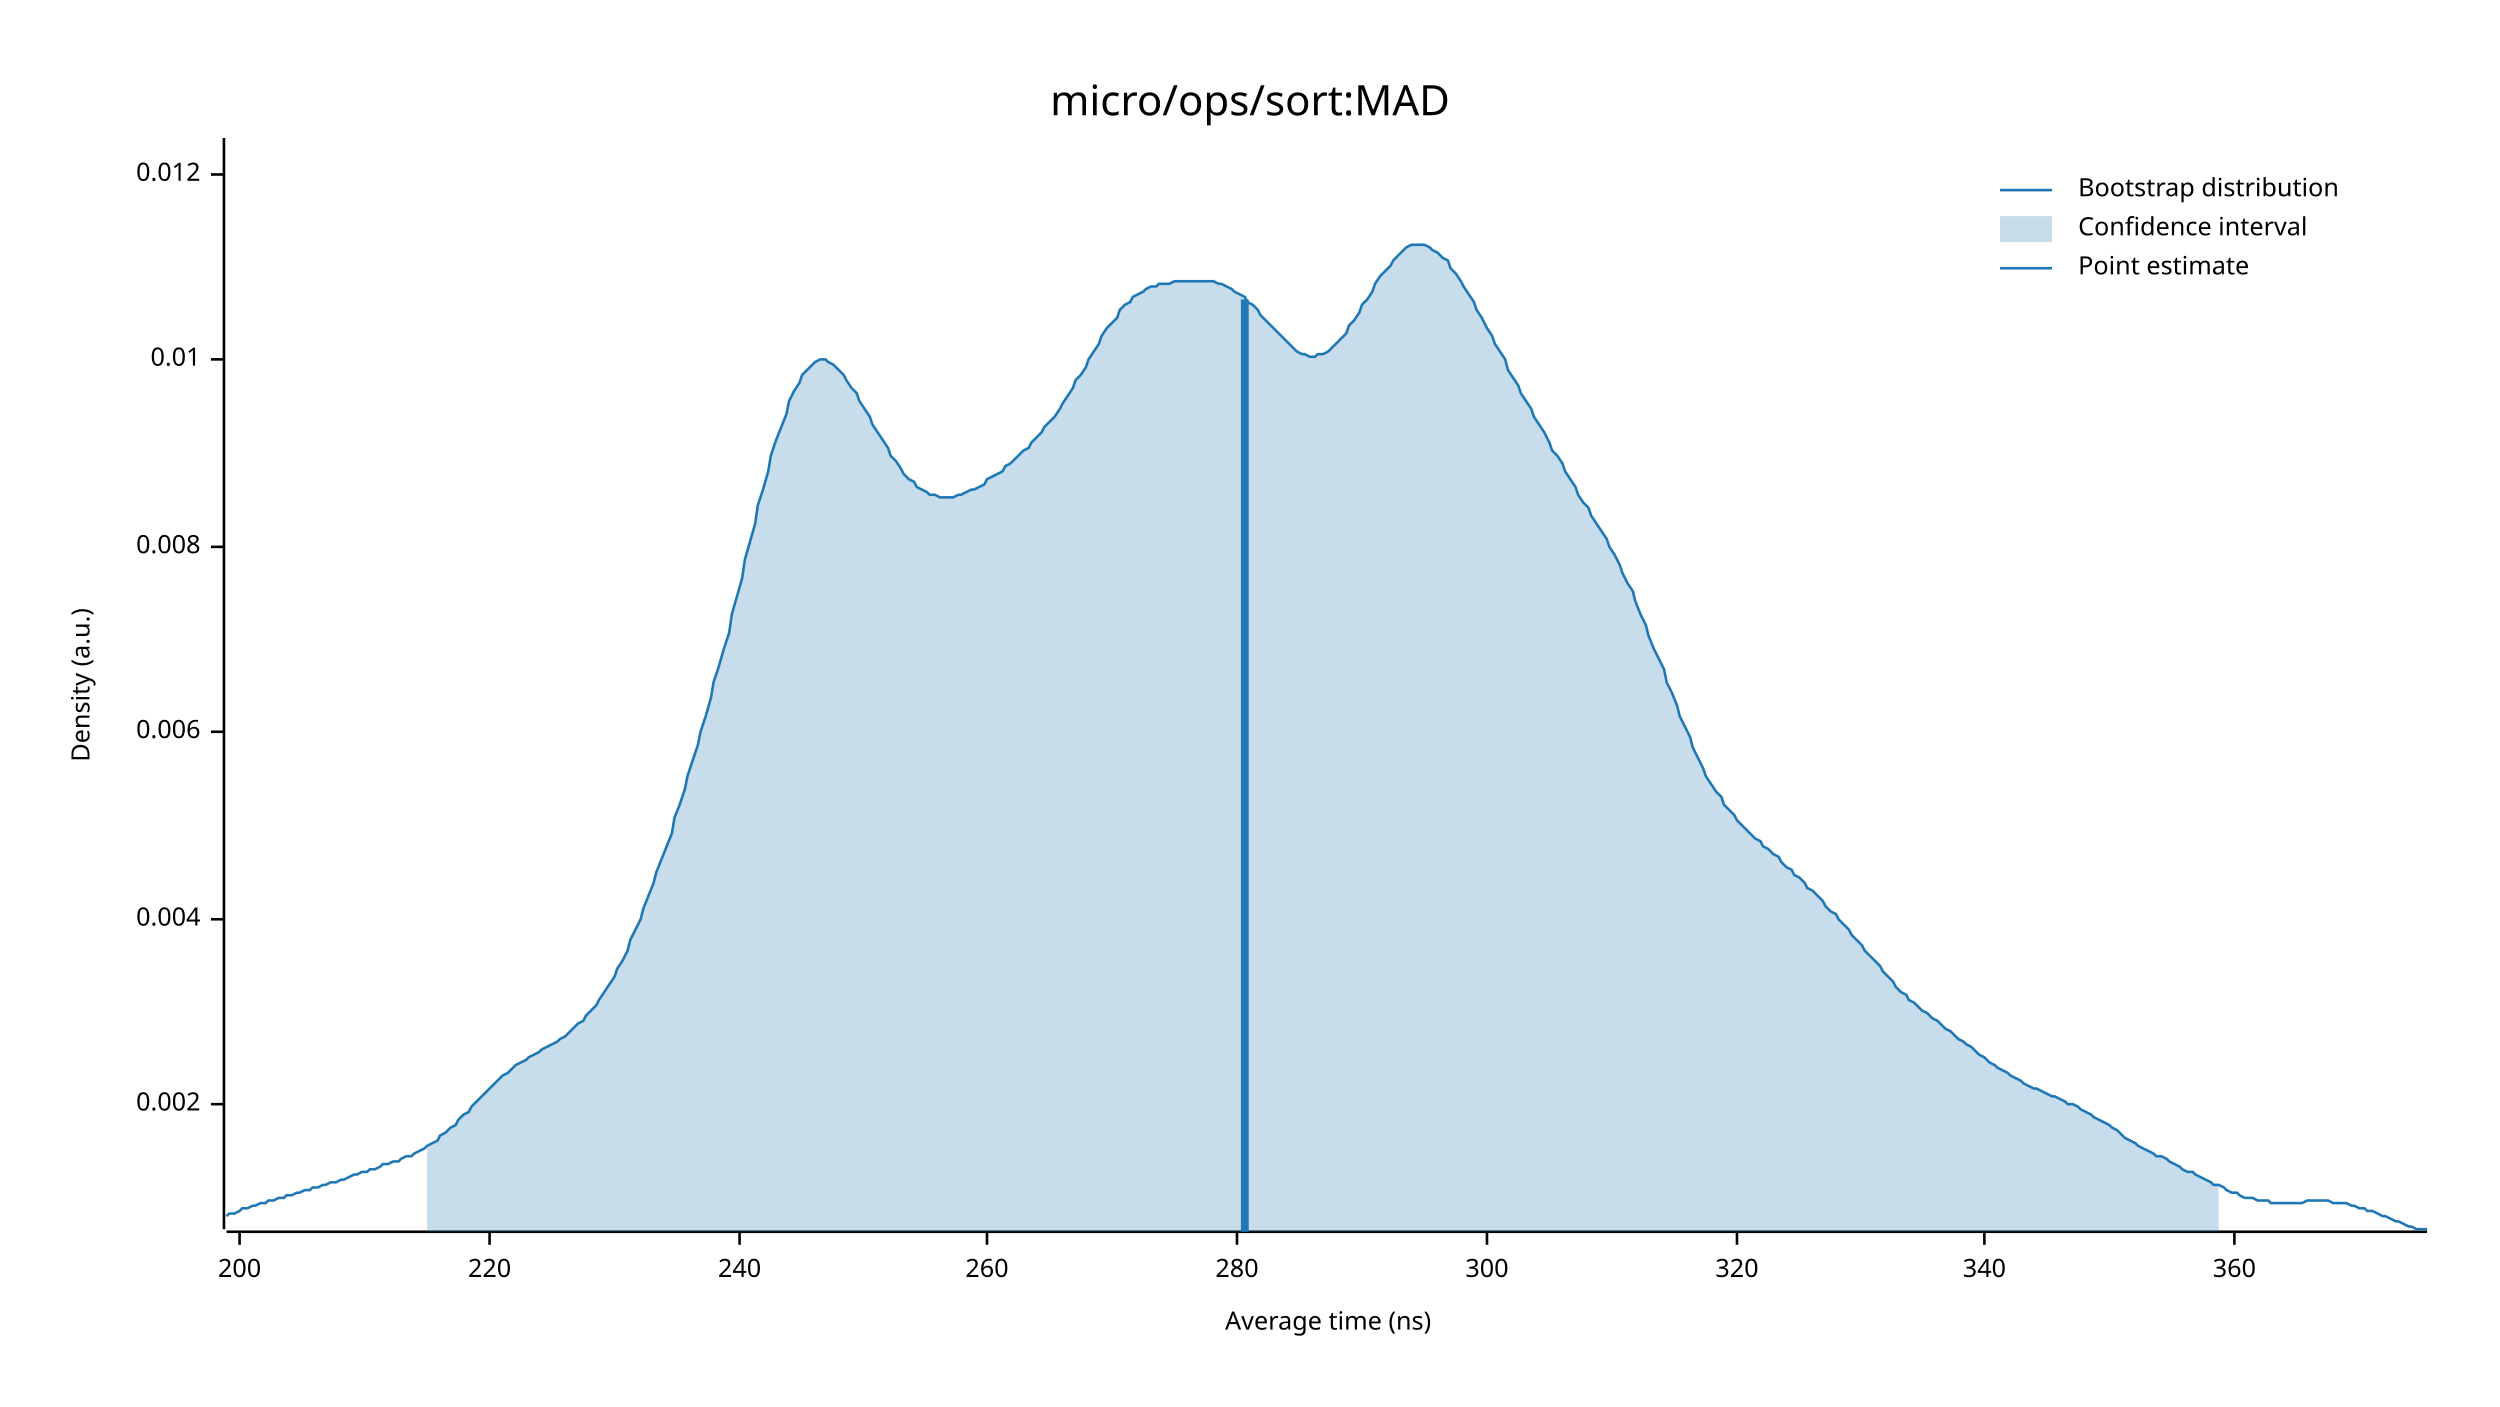
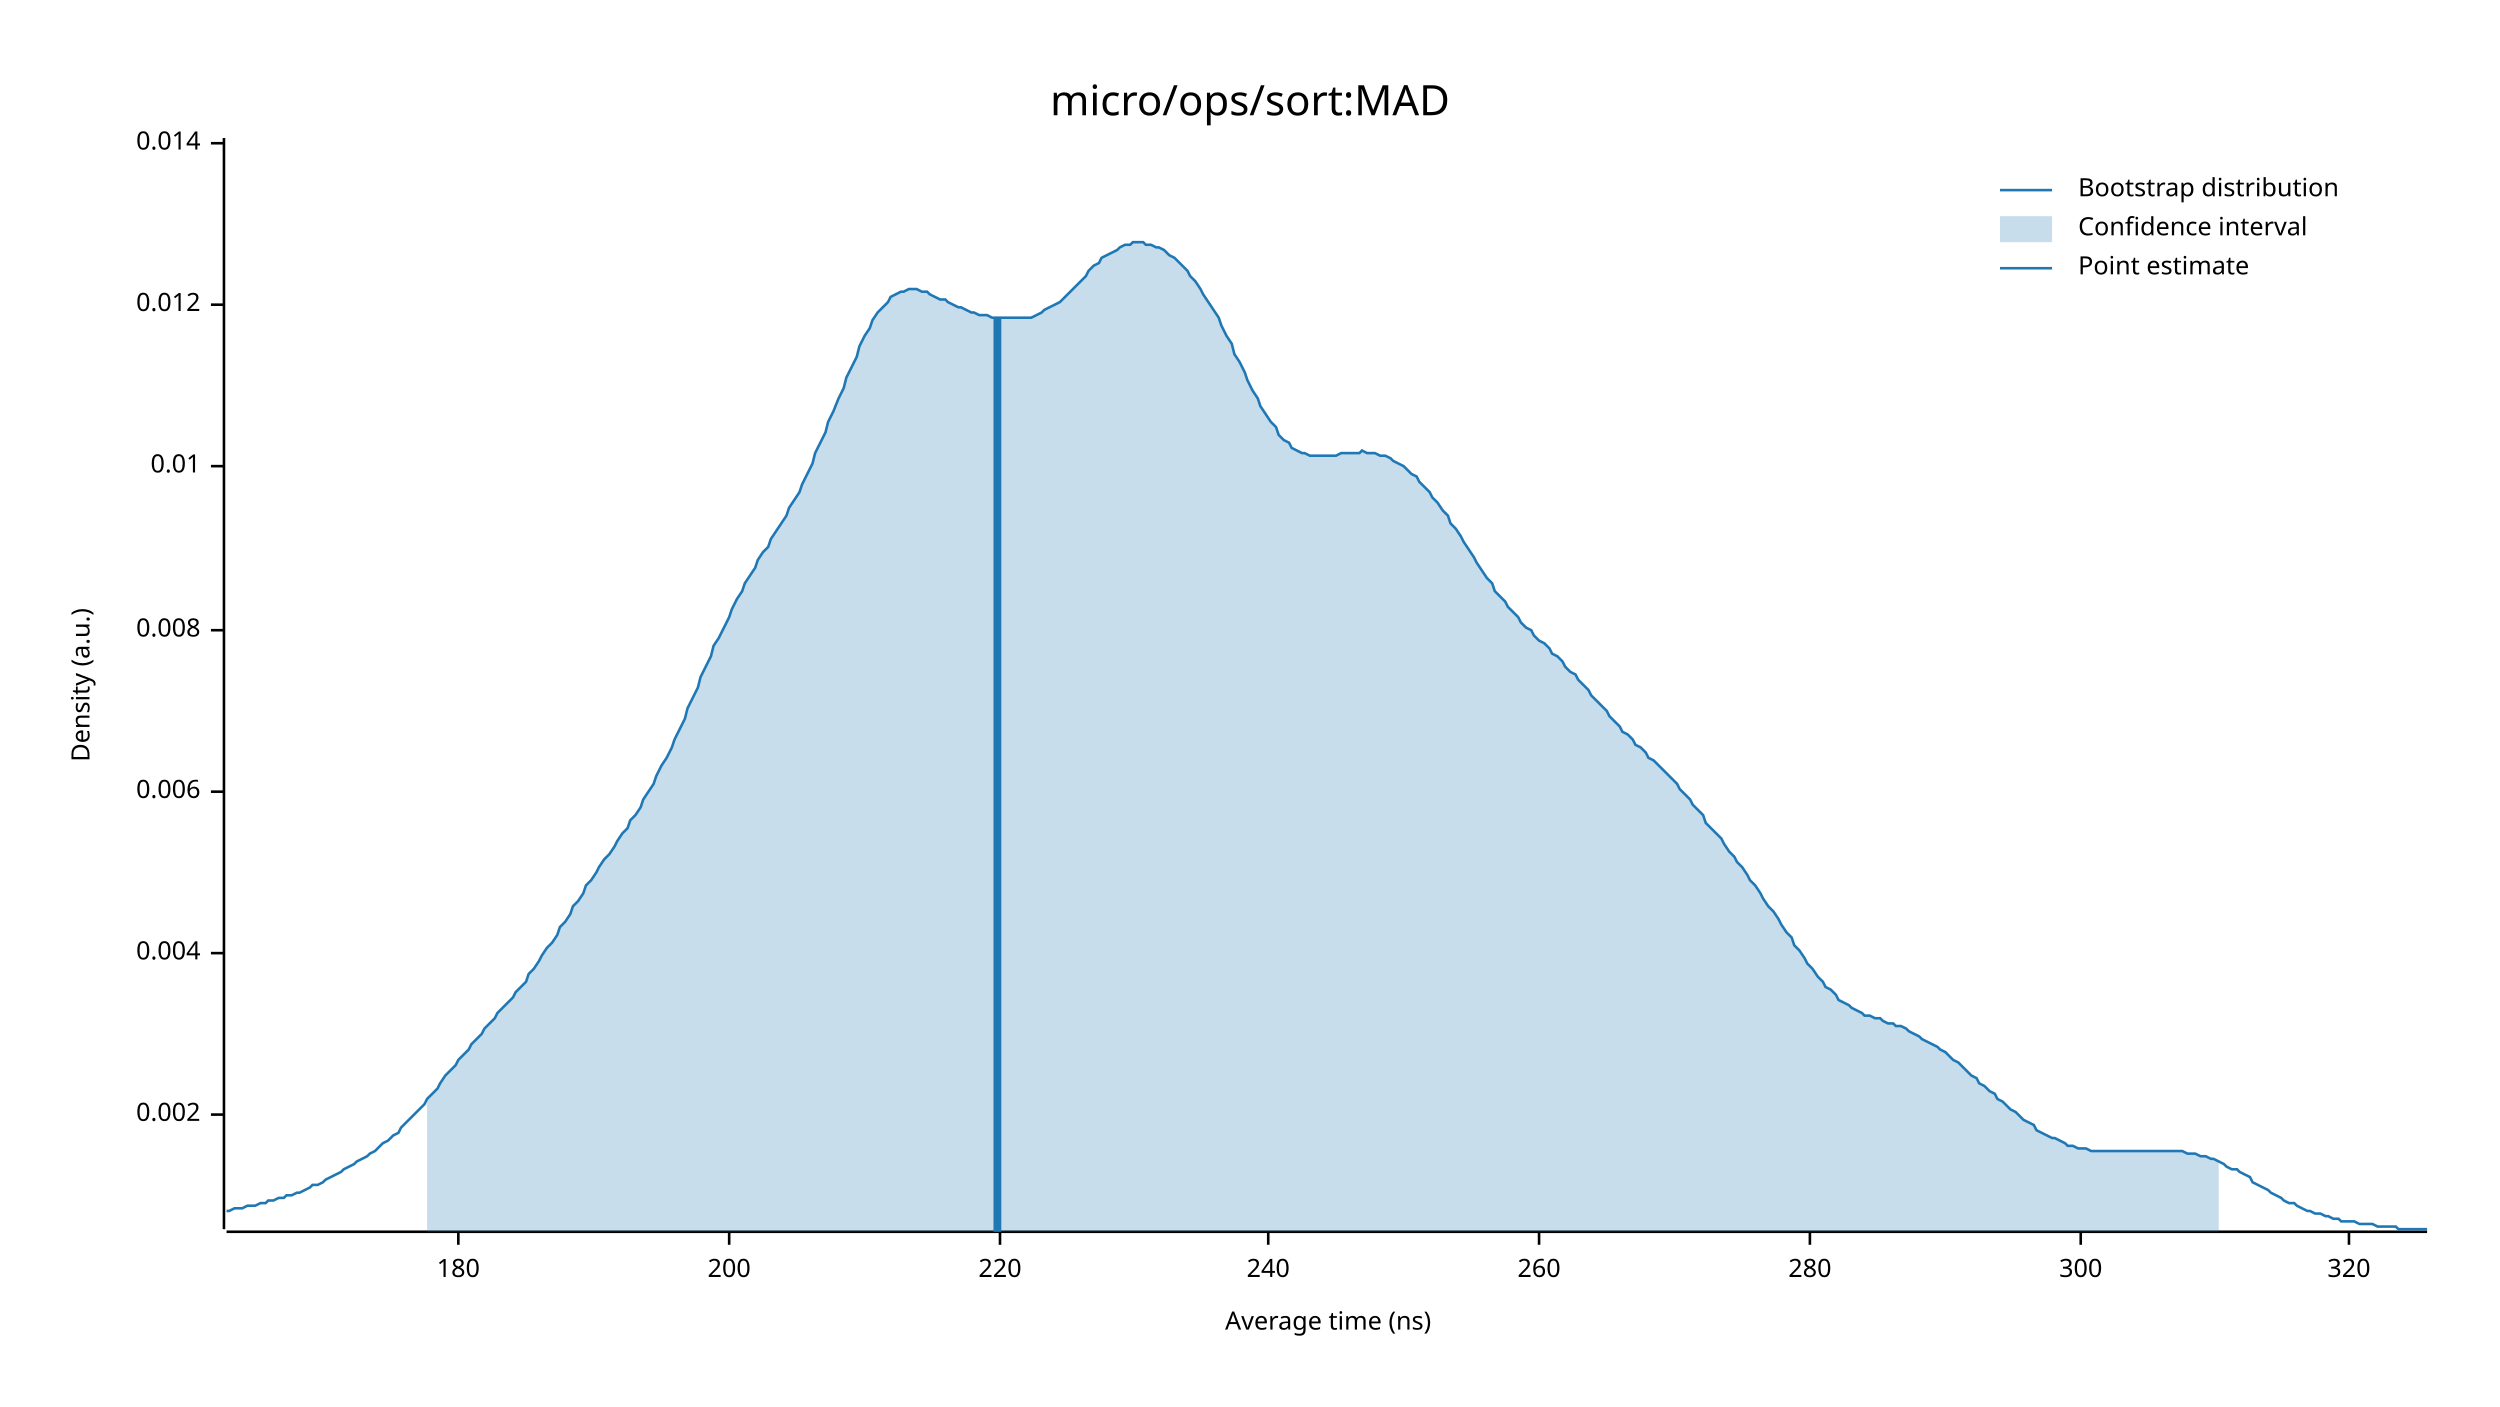
<svg xmlns="http://www.w3.org/2000/svg" width="960" height="540" viewBox="0 0 960 540">
  <text x="480" y="32" dy="0.76em" text-anchor="middle" font-family="sans-serif" font-size="16.129" opacity="1" fill="#000000">
micro/ops/sort:MAD
</text>
  <text x="27" y="263" dy="0.76em" text-anchor="middle" font-family="sans-serif" font-size="9.677" opacity="1" fill="#000000" transform="rotate(270, 27, 263)">
Density (a.u.)
</text>
  <text x="510" y="513" dy="-0.5ex" text-anchor="middle" font-family="sans-serif" font-size="9.677" opacity="1" fill="#000000">
Average time (ns)
</text>
  <polyline fill="none" opacity="1" stroke="#000000" stroke-width="1" points="86,53 86,472 " />
-   <text x="77" y="424" dy="0.5ex" text-anchor="end" font-family="sans-serif" font-size="9.677" opacity="1" fill="#000000">
+   <text x="77" y="428" dy="0.5ex" text-anchor="end" font-family="sans-serif" font-size="9.677" opacity="1" fill="#000000">
0.002
</text>
-   <polyline fill="none" opacity="1" stroke="#000000" stroke-width="1" points="81,424 86,424 " />
-   <text x="77" y="353" dy="0.5ex" text-anchor="end" font-family="sans-serif" font-size="9.677" opacity="1" fill="#000000">
+   <polyline fill="none" opacity="1" stroke="#000000" stroke-width="1" points="81,428 86,428 " />
+   <text x="77" y="366" dy="0.5ex" text-anchor="end" font-family="sans-serif" font-size="9.677" opacity="1" fill="#000000">
0.004
</text>
-   <polyline fill="none" opacity="1" stroke="#000000" stroke-width="1" points="81,353 86,353 " />
-   <text x="77" y="281" dy="0.5ex" text-anchor="end" font-family="sans-serif" font-size="9.677" opacity="1" fill="#000000">
+   <polyline fill="none" opacity="1" stroke="#000000" stroke-width="1" points="81,366 86,366 " />
+   <text x="77" y="304" dy="0.5ex" text-anchor="end" font-family="sans-serif" font-size="9.677" opacity="1" fill="#000000">
0.006
</text>
-   <polyline fill="none" opacity="1" stroke="#000000" stroke-width="1" points="81,281 86,281 " />
-   <text x="77" y="210" dy="0.5ex" text-anchor="end" font-family="sans-serif" font-size="9.677" opacity="1" fill="#000000">
+   <polyline fill="none" opacity="1" stroke="#000000" stroke-width="1" points="81,304 86,304 " />
+   <text x="77" y="242" dy="0.5ex" text-anchor="end" font-family="sans-serif" font-size="9.677" opacity="1" fill="#000000">
0.008
</text>
-   <polyline fill="none" opacity="1" stroke="#000000" stroke-width="1" points="81,210 86,210 " />
-   <text x="77" y="138" dy="0.5ex" text-anchor="end" font-family="sans-serif" font-size="9.677" opacity="1" fill="#000000">
+   <polyline fill="none" opacity="1" stroke="#000000" stroke-width="1" points="81,242 86,242 " />
+   <text x="77" y="179" dy="0.5ex" text-anchor="end" font-family="sans-serif" font-size="9.677" opacity="1" fill="#000000">
0.01
</text>
-   <polyline fill="none" opacity="1" stroke="#000000" stroke-width="1" points="81,138 86,138 " />
-   <text x="77" y="67" dy="0.5ex" text-anchor="end" font-family="sans-serif" font-size="9.677" opacity="1" fill="#000000">
+   <polyline fill="none" opacity="1" stroke="#000000" stroke-width="1" points="81,179 86,179 " />
+   <text x="77" y="117" dy="0.5ex" text-anchor="end" font-family="sans-serif" font-size="9.677" opacity="1" fill="#000000">
0.012
</text>
-   <polyline fill="none" opacity="1" stroke="#000000" stroke-width="1" points="81,67 86,67 " />
+   <polyline fill="none" opacity="1" stroke="#000000" stroke-width="1" points="81,117 86,117 " />
+   <text x="77" y="55" dy="0.5ex" text-anchor="end" font-family="sans-serif" font-size="9.677" opacity="1" fill="#000000">
+ 0.014
+ </text>
+   <polyline fill="none" opacity="1" stroke="#000000" stroke-width="1" points="81,55 86,55 " />
  <polyline fill="none" opacity="1" stroke="#000000" stroke-width="1" points="87,473 932,473 " />
-   <text x="92" y="483" dy="0.76em" text-anchor="middle" font-family="sans-serif" font-size="9.677" opacity="1" fill="#000000">
+   <text x="176" y="483" dy="0.76em" text-anchor="middle" font-family="sans-serif" font-size="9.677" opacity="1" fill="#000000">
+ 180
+ </text>
+   <polyline fill="none" opacity="1" stroke="#000000" stroke-width="1" points="176,473 176,478 " />
+   <text x="280" y="483" dy="0.76em" text-anchor="middle" font-family="sans-serif" font-size="9.677" opacity="1" fill="#000000">
200
</text>
-   <polyline fill="none" opacity="1" stroke="#000000" stroke-width="1" points="92,473 92,478 " />
-   <text x="188" y="483" dy="0.76em" text-anchor="middle" font-family="sans-serif" font-size="9.677" opacity="1" fill="#000000">
+   <polyline fill="none" opacity="1" stroke="#000000" stroke-width="1" points="280,473 280,478 " />
+   <text x="384" y="483" dy="0.76em" text-anchor="middle" font-family="sans-serif" font-size="9.677" opacity="1" fill="#000000">
220
</text>
-   <polyline fill="none" opacity="1" stroke="#000000" stroke-width="1" points="188,473 188,478 " />
-   <text x="284" y="483" dy="0.76em" text-anchor="middle" font-family="sans-serif" font-size="9.677" opacity="1" fill="#000000">
+   <polyline fill="none" opacity="1" stroke="#000000" stroke-width="1" points="384,473 384,478 " />
+   <text x="487" y="483" dy="0.76em" text-anchor="middle" font-family="sans-serif" font-size="9.677" opacity="1" fill="#000000">
240
</text>
-   <polyline fill="none" opacity="1" stroke="#000000" stroke-width="1" points="284,473 284,478 " />
-   <text x="379" y="483" dy="0.76em" text-anchor="middle" font-family="sans-serif" font-size="9.677" opacity="1" fill="#000000">
+   <polyline fill="none" opacity="1" stroke="#000000" stroke-width="1" points="487,473 487,478 " />
+   <text x="591" y="483" dy="0.76em" text-anchor="middle" font-family="sans-serif" font-size="9.677" opacity="1" fill="#000000">
260
</text>
-   <polyline fill="none" opacity="1" stroke="#000000" stroke-width="1" points="379,473 379,478 " />
-   <text x="475" y="483" dy="0.76em" text-anchor="middle" font-family="sans-serif" font-size="9.677" opacity="1" fill="#000000">
+   <polyline fill="none" opacity="1" stroke="#000000" stroke-width="1" points="591,473 591,478 " />
+   <text x="695" y="483" dy="0.76em" text-anchor="middle" font-family="sans-serif" font-size="9.677" opacity="1" fill="#000000">
280
</text>
-   <polyline fill="none" opacity="1" stroke="#000000" stroke-width="1" points="475,473 475,478 " />
-   <text x="571" y="483" dy="0.76em" text-anchor="middle" font-family="sans-serif" font-size="9.677" opacity="1" fill="#000000">
+   <polyline fill="none" opacity="1" stroke="#000000" stroke-width="1" points="695,473 695,478 " />
+   <text x="799" y="483" dy="0.76em" text-anchor="middle" font-family="sans-serif" font-size="9.677" opacity="1" fill="#000000">
300
</text>
-   <polyline fill="none" opacity="1" stroke="#000000" stroke-width="1" points="571,473 571,478 " />
-   <text x="667" y="483" dy="0.76em" text-anchor="middle" font-family="sans-serif" font-size="9.677" opacity="1" fill="#000000">
+   <polyline fill="none" opacity="1" stroke="#000000" stroke-width="1" points="799,473 799,478 " />
+   <text x="902" y="483" dy="0.76em" text-anchor="middle" font-family="sans-serif" font-size="9.677" opacity="1" fill="#000000">
320
</text>
-   <polyline fill="none" opacity="1" stroke="#000000" stroke-width="1" points="667,473 667,478 " />
-   <text x="762" y="483" dy="0.76em" text-anchor="middle" font-family="sans-serif" font-size="9.677" opacity="1" fill="#000000">
- 340
- </text>
-   <polyline fill="none" opacity="1" stroke="#000000" stroke-width="1" points="762,473 762,478 " />
-   <text x="858" y="483" dy="0.76em" text-anchor="middle" font-family="sans-serif" font-size="9.677" opacity="1" fill="#000000">
- 360
- </text>
-   <polyline fill="none" opacity="1" stroke="#000000" stroke-width="1" points="858,473 858,478 " />
-   <polyline fill="none" opacity="1" stroke="#1F78B4" stroke-width="1" points="87,467 88,466 90,466 92,465 93,464 95,464 97,463 98,463 100,462 102,462 103,461 105,461 107,460 109,460 110,459 112,459 114,458 115,458 117,457 119,457 120,456 122,456 124,455 125,455 127,454 129,454 131,453 132,453 134,452 136,451 137,451 139,450 141,450 142,449 144,449 146,448 147,447 149,447 151,446 153,446 154,445 156,444 158,444 159,443 161,442 163,441 164,440 166,439 168,438 169,436 171,435 173,433 175,432 176,430 178,428 180,427 181,425 183,423 185,421 186,420 188,418 190,416 191,415 193,413 195,412 197,410 198,409 200,408 202,407 203,406 205,405 207,404 208,403 210,402 212,401 214,400 215,399 217,398 219,396 220,395 222,393 224,392 225,390 227,388 229,386 230,384 232,381 234,378 236,375 237,372 239,369 241,365 242,361 244,357 246,353 247,349 249,344 251,339 252,335 254,330 256,325 258,320 259,314 261,309 263,303 264,298 266,292 268,286 269,281 271,275 273,268 274,262 276,256 278,249 280,243 281,236 283,229 285,222 286,215 288,208 290,201 291,194 293,188 295,181 296,175 298,169 300,164 302,159 303,154 305,150 307,147 308,144 310,142 312,140 313,139 315,138 317,138 318,139 320,140 322,142 324,144 325,146 327,149 329,151 330,154 332,157 334,160 335,163 337,166 339,169 341,172 342,175 344,177 346,180 347,182 349,184 351,185 352,187 354,188 356,189 357,190 359,190 361,191 363,191 364,191 366,191 368,190 369,190 371,189 373,188 374,188 376,187 378,186 379,184 381,183 383,182 385,181 386,179 388,178 390,176 391,175 393,173 395,172 396,170 398,168 400,166 401,164 403,162 405,160 407,157 408,155 410,152 412,149 413,146 415,144 417,141 418,138 420,135 422,132 423,129 425,126 427,124 429,122 430,119 432,117 434,116 435,114 437,113 439,112 440,111 442,110 444,110 445,109 447,109 449,109 451,108 452,108 454,108 456,108 457,108 459,108 461,108 462,108 464,108 466,108 468,109 469,109 471,110 473,111 474,112 476,113 478,114 479,116 481,117 483,119 484,121 486,123 488,125 490,127 491,128 493,130 495,132 496,133 498,135 500,136 501,136 503,137 505,137 506,136 508,136 510,135 512,133 513,132 515,130 517,128 518,125 520,123 522,120 523,117 525,115 527,112 528,109 530,106 532,104 534,102 535,100 537,98 539,96 540,95 542,94 544,94 545,94 547,94 549,95 550,96 552,97 554,99 556,100 557,103 559,105 561,108 562,110 564,113 566,116 567,119 569,122 571,126 573,129 574,132 576,135 578,138 579,142 581,145 583,148 584,151 586,154 588,157 589,160 591,163 593,166 595,170 596,173 598,175 600,178 601,181 603,184 605,187 606,190 608,193 610,195 611,198 613,201 615,204 617,207 618,210 620,213 622,217 623,220 625,224 627,227 628,231 630,236 632,240 633,244 635,249 637,253 639,257 640,262 642,266 644,271 645,275 647,279 649,283 650,287 652,291 654,295 655,298 657,301 659,304 661,306 662,309 664,311 666,313 667,315 669,317 671,319 672,320 674,322 676,323 677,325 679,326 681,328 683,329 684,331 686,333 688,334 689,336 691,337 693,339 694,341 696,342 698,344 700,346 701,348 703,350 705,351 706,353 708,355 710,357 711,359 713,361 715,363 716,365 718,367 720,369 722,371 723,373 725,375 727,377 728,379 730,381 732,382 733,384 735,385 737,387 738,388 740,389 742,391 744,392 745,393 747,395 749,396 750,397 752,399 754,400 755,401 757,402 759,404 760,405 762,406 764,408 766,409 767,410 769,411 771,412 772,413 774,414 776,415 777,416 779,417 781,418 782,418 784,419 786,420 788,421 789,421 791,422 793,423 794,424 796,424 798,425 799,426 801,427 803,428 804,429 806,430 808,431 810,432 811,433 813,434 815,436 816,437 818,438 820,439 821,440 823,441 825,442 827,443 828,444 830,444 832,445 833,446 835,447 837,448 838,449 840,450 842,450 843,451 845,452 847,453 849,454 850,455 852,455 854,456 855,457 857,458 859,458 860,459 862,460 864,460 865,460 867,461 869,461 871,461 872,462 874,462 876,462 877,462 879,462 881,462 882,462 884,462 886,461 887,461 889,461 891,461 893,461 894,461 896,462 898,462 899,462 901,462 903,463 904,463 906,464 908,464 909,465 911,465 913,466 915,467 916,467 918,468 920,469 921,469 923,470 925,471 926,471 928,472 930,472 932,472 " />
-   <polygon opacity="0.25" fill="#1F78B4" points="164,440 166,439 168,438 169,436 171,435 173,433 175,432 176,430 178,428 180,427 181,425 183,423 185,421 186,420 188,418 190,416 191,415 193,413 195,412 197,410 198,409 200,408 202,407 203,406 205,405 207,404 208,403 210,402 212,401 214,400 215,399 217,398 219,396 220,395 222,393 224,392 225,390 227,388 229,386 230,384 232,381 234,378 236,375 237,372 239,369 241,365 242,361 244,357 246,353 247,349 249,344 251,339 252,335 254,330 256,325 258,320 259,314 261,309 263,303 264,298 266,292 268,286 269,281 271,275 273,268 274,262 276,256 278,249 280,243 281,236 283,229 285,222 286,215 288,208 290,201 291,194 293,188 295,181 296,175 298,169 300,164 302,159 303,154 305,150 307,147 308,144 310,142 312,140 313,139 315,138 317,138 318,139 320,140 322,142 324,144 325,146 327,149 329,151 330,154 332,157 334,160 335,163 337,166 339,169 341,172 342,175 344,177 346,180 347,182 349,184 351,185 352,187 354,188 356,189 357,190 359,190 361,191 363,191 364,191 366,191 368,190 369,190 371,189 373,188 374,188 376,187 378,186 379,184 381,183 383,182 385,181 386,179 388,178 390,176 391,175 393,173 395,172 396,170 398,168 400,166 401,164 403,162 405,160 407,157 408,155 410,152 412,149 413,146 415,144 417,141 418,138 420,135 422,132 423,129 425,126 427,124 429,122 430,119 432,117 434,116 435,114 437,113 439,112 440,111 442,110 444,110 445,109 447,109 449,109 451,108 452,108 454,108 456,108 457,108 459,108 461,108 462,108 464,108 466,108 468,109 469,109 471,110 473,111 474,112 476,113 478,114 479,116 481,117 483,119 484,121 486,123 488,125 490,127 491,128 493,130 495,132 496,133 498,135 500,136 501,136 503,137 505,137 506,136 508,136 510,135 512,133 513,132 515,130 517,128 518,125 520,123 522,120 523,117 525,115 527,112 528,109 530,106 532,104 534,102 535,100 537,98 539,96 540,95 542,94 544,94 545,94 547,94 549,95 550,96 552,97 554,99 556,100 557,103 559,105 561,108 562,110 564,113 566,116 567,119 569,122 571,126 573,129 574,132 576,135 578,138 579,142 581,145 583,148 584,151 586,154 588,157 589,160 591,163 593,166 595,170 596,173 598,175 600,178 601,181 603,184 605,187 606,190 608,193 610,195 611,198 613,201 615,204 617,207 618,210 620,213 622,217 623,220 625,224 627,227 628,231 630,236 632,240 633,244 635,249 637,253 639,257 640,262 642,266 644,271 645,275 647,279 649,283 650,287 652,291 654,295 655,298 657,301 659,304 661,306 662,309 664,311 666,313 667,315 669,317 671,319 672,320 674,322 676,323 677,325 679,326 681,328 683,329 684,331 686,333 688,334 689,336 691,337 693,339 694,341 696,342 698,344 700,346 701,348 703,350 705,351 706,353 708,355 710,357 711,359 713,361 715,363 716,365 718,367 720,369 722,371 723,373 725,375 727,377 728,379 730,381 732,382 733,384 735,385 737,387 738,388 740,389 742,391 744,392 745,393 747,395 749,396 750,397 752,399 754,400 755,401 757,402 759,404 760,405 762,406 764,408 766,409 767,410 769,411 771,412 772,413 774,414 776,415 777,416 779,417 781,418 782,418 784,419 786,420 788,421 789,421 791,422 793,423 794,424 796,424 798,425 799,426 801,427 803,428 804,429 806,430 808,431 810,432 811,433 813,434 815,436 816,437 818,438 820,439 821,440 823,441 825,442 827,443 828,444 830,444 832,445 833,446 835,447 837,448 838,449 840,450 842,450 843,451 845,452 847,453 849,454 850,455 852,455 852,473 164,473 " />
-   <polyline fill="none" opacity="1" stroke="#1F78B4" stroke-width="3" points="478,473 478,115 " />
+   <polyline fill="none" opacity="1" stroke="#000000" stroke-width="1" points="902,473 902,478 " />
+   <polyline fill="none" opacity="1" stroke="#1F78B4" stroke-width="1" points="87,465 88,465 90,464 92,464 93,464 95,463 97,463 98,463 100,462 102,462 103,461 105,461 107,460 109,460 110,459 112,459 114,458 115,458 117,457 119,456 120,455 122,455 124,454 125,453 127,452 129,451 131,450 132,449 134,448 136,447 137,446 139,445 141,444 142,443 144,442 146,440 147,439 149,438 151,436 153,435 154,433 156,431 158,429 159,428 161,426 163,424 164,422 166,420 168,418 169,416 171,413 173,411 175,409 176,407 178,405 180,403 181,401 183,399 185,397 186,395 188,393 190,391 191,389 193,387 195,385 197,383 198,381 200,379 202,377 203,374 205,372 207,369 208,367 210,364 212,362 214,359 215,356 217,354 219,351 220,348 222,346 224,343 225,340 227,338 229,335 230,333 232,330 234,328 236,325 237,323 239,320 241,318 242,315 244,313 246,310 247,307 249,304 251,301 252,298 254,294 256,291 258,287 259,284 261,280 263,276 264,272 266,268 268,264 269,260 271,256 273,252 274,248 276,245 278,241 280,237 281,234 283,230 285,227 286,224 288,221 290,218 291,215 293,212 295,210 296,207 298,204 300,201 302,198 303,195 305,192 307,189 308,186 310,182 312,178 313,174 315,170 317,166 318,162 320,158 322,153 324,149 325,145 327,141 329,137 330,133 332,129 334,126 335,123 337,120 339,118 341,116 342,114 344,113 346,112 347,112 349,111 351,111 352,111 354,112 356,112 357,113 359,114 361,115 363,115 364,116 366,117 368,118 369,118 371,119 373,120 374,120 376,121 378,121 379,121 381,122 383,122 385,122 386,122 388,122 390,122 391,122 393,122 395,122 396,122 398,121 400,120 401,119 403,118 405,117 407,116 408,115 410,113 412,111 413,110 415,108 417,106 418,104 420,102 422,101 423,99 425,98 427,97 429,96 430,95 432,94 434,94 435,93 437,93 439,93 440,94 442,94 444,95 445,95 447,96 449,98 451,99 452,100 454,102 456,104 457,106 459,108 461,111 462,113 464,116 466,119 468,122 469,125 471,129 473,132 474,136 476,139 478,143 479,146 481,150 483,153 484,156 486,159 488,162 490,164 491,167 493,169 495,170 496,172 498,173 500,174 501,174 503,175 505,175 506,175 508,175 510,175 512,175 513,175 515,174 517,174 518,174 520,174 522,174 523,173 525,174 527,174 528,174 530,175 532,175 534,176 535,177 537,178 539,179 540,180 542,182 544,183 545,185 547,187 549,189 550,191 552,193 554,196 556,198 557,201 559,203 561,206 562,208 564,211 566,214 567,216 569,219 571,222 573,224 574,227 576,229 578,231 579,233 581,235 583,237 584,239 586,241 588,242 589,244 591,246 593,247 595,249 596,251 598,252 600,254 601,256 603,258 605,259 606,261 608,263 610,265 611,267 613,269 615,271 617,273 618,275 620,277 622,279 623,281 625,282 627,284 628,286 630,287 632,289 633,291 635,292 637,294 639,296 640,297 642,299 644,301 645,303 647,305 649,307 650,309 652,311 654,313 655,316 657,318 659,320 661,322 662,324 664,327 666,329 667,331 669,333 671,336 672,338 674,340 676,343 677,345 679,348 681,350 683,353 684,355 686,358 688,360 689,363 691,365 693,368 694,370 696,372 698,375 700,377 701,379 703,380 705,382 706,384 708,385 710,386 711,387 713,388 715,389 716,390 718,390 720,391 722,391 723,392 725,393 727,393 728,394 730,394 732,395 733,396 735,397 737,398 738,399 740,400 742,401 744,402 745,403 747,404 749,406 750,407 752,408 754,410 755,411 757,413 759,414 760,416 762,417 764,419 766,420 767,422 769,423 771,425 772,426 774,427 776,429 777,430 779,431 781,432 782,434 784,435 786,436 788,437 789,437 791,438 793,439 794,440 796,440 798,441 799,441 801,441 803,442 804,442 806,442 808,442 810,442 811,442 813,442 815,442 816,442 818,442 820,442 821,442 823,442 825,442 827,442 828,442 830,442 832,442 833,442 835,442 837,442 838,442 840,443 842,443 843,443 845,444 847,444 849,445 850,445 852,446 854,447 855,448 857,449 859,449 860,450 862,451 864,452 865,454 867,455 869,456 871,457 872,458 874,459 876,460 877,461 879,462 881,462 882,463 884,464 886,465 887,465 889,466 891,466 893,467 894,467 896,468 898,468 899,469 901,469 903,469 904,469 906,470 908,470 909,470 911,470 913,471 915,471 916,471 918,471 920,471 921,472 923,472 925,472 926,472 928,472 930,472 932,472 " />
+   <polygon opacity="0.25" fill="#1F78B4" points="164,422 166,420 168,418 169,416 171,413 173,411 175,409 176,407 178,405 180,403 181,401 183,399 185,397 186,395 188,393 190,391 191,389 193,387 195,385 197,383 198,381 200,379 202,377 203,374 205,372 207,369 208,367 210,364 212,362 214,359 215,356 217,354 219,351 220,348 222,346 224,343 225,340 227,338 229,335 230,333 232,330 234,328 236,325 237,323 239,320 241,318 242,315 244,313 246,310 247,307 249,304 251,301 252,298 254,294 256,291 258,287 259,284 261,280 263,276 264,272 266,268 268,264 269,260 271,256 273,252 274,248 276,245 278,241 280,237 281,234 283,230 285,227 286,224 288,221 290,218 291,215 293,212 295,210 296,207 298,204 300,201 302,198 303,195 305,192 307,189 308,186 310,182 312,178 313,174 315,170 317,166 318,162 320,158 322,153 324,149 325,145 327,141 329,137 330,133 332,129 334,126 335,123 337,120 339,118 341,116 342,114 344,113 346,112 347,112 349,111 351,111 352,111 354,112 356,112 357,113 359,114 361,115 363,115 364,116 366,117 368,118 369,118 371,119 373,120 374,120 376,121 378,121 379,121 381,122 383,122 385,122 386,122 388,122 390,122 391,122 393,122 395,122 396,122 398,121 400,120 401,119 403,118 405,117 407,116 408,115 410,113 412,111 413,110 415,108 417,106 418,104 420,102 422,101 423,99 425,98 427,97 429,96 430,95 432,94 434,94 435,93 437,93 439,93 440,94 442,94 444,95 445,95 447,96 449,98 451,99 452,100 454,102 456,104 457,106 459,108 461,111 462,113 464,116 466,119 468,122 469,125 471,129 473,132 474,136 476,139 478,143 479,146 481,150 483,153 484,156 486,159 488,162 490,164 491,167 493,169 495,170 496,172 498,173 500,174 501,174 503,175 505,175 506,175 508,175 510,175 512,175 513,175 515,174 517,174 518,174 520,174 522,174 523,173 525,174 527,174 528,174 530,175 532,175 534,176 535,177 537,178 539,179 540,180 542,182 544,183 545,185 547,187 549,189 550,191 552,193 554,196 556,198 557,201 559,203 561,206 562,208 564,211 566,214 567,216 569,219 571,222 573,224 574,227 576,229 578,231 579,233 581,235 583,237 584,239 586,241 588,242 589,244 591,246 593,247 595,249 596,251 598,252 600,254 601,256 603,258 605,259 606,261 608,263 610,265 611,267 613,269 615,271 617,273 618,275 620,277 622,279 623,281 625,282 627,284 628,286 630,287 632,289 633,291 635,292 637,294 639,296 640,297 642,299 644,301 645,303 647,305 649,307 650,309 652,311 654,313 655,316 657,318 659,320 661,322 662,324 664,327 666,329 667,331 669,333 671,336 672,338 674,340 676,343 677,345 679,348 681,350 683,353 684,355 686,358 688,360 689,363 691,365 693,368 694,370 696,372 698,375 700,377 701,379 703,380 705,382 706,384 708,385 710,386 711,387 713,388 715,389 716,390 718,390 720,391 722,391 723,392 725,393 727,393 728,394 730,394 732,395 733,396 735,397 737,398 738,399 740,400 742,401 744,402 745,403 747,404 749,406 750,407 752,408 754,410 755,411 757,413 759,414 760,416 762,417 764,419 766,420 767,422 769,423 771,425 772,426 774,427 776,429 777,430 779,431 781,432 782,434 784,435 786,436 788,437 789,437 791,438 793,439 794,440 796,440 798,441 799,441 801,441 803,442 804,442 806,442 808,442 810,442 811,442 813,442 815,442 816,442 818,442 820,442 821,442 823,442 825,442 827,442 828,442 830,442 832,442 833,442 835,442 837,442 838,442 840,443 842,443 843,443 845,444 847,444 849,445 850,445 852,446 852,473 164,473 " />
+   <polyline fill="none" opacity="1" stroke="#1F78B4" stroke-width="3" points="383,473 383,122 " />
  <text x="798" y="68" dy="0.76em" text-anchor="start" font-family="sans-serif" font-size="9.677" opacity="1" fill="#000000">
Bootstrap distribution
</text>
  <text x="798" y="83" dy="0.76em" text-anchor="start" font-family="sans-serif" font-size="9.677" opacity="1" fill="#000000">
Confidence interval
</text>
  <text x="798" y="98" dy="0.76em" text-anchor="start" font-family="sans-serif" font-size="9.677" opacity="1" fill="#000000">
Point estimate
</text>
  <polyline fill="none" opacity="1" stroke="#1F78B4" stroke-width="1" points="768,73 788,73 " />
  <rect x="768" y="83" width="20" height="10" opacity="0.25" fill="#1F78B4" stroke="none" />
  <polyline fill="none" opacity="1" stroke="#1F78B4" stroke-width="1" points="768,103 788,103 " />
</svg>
